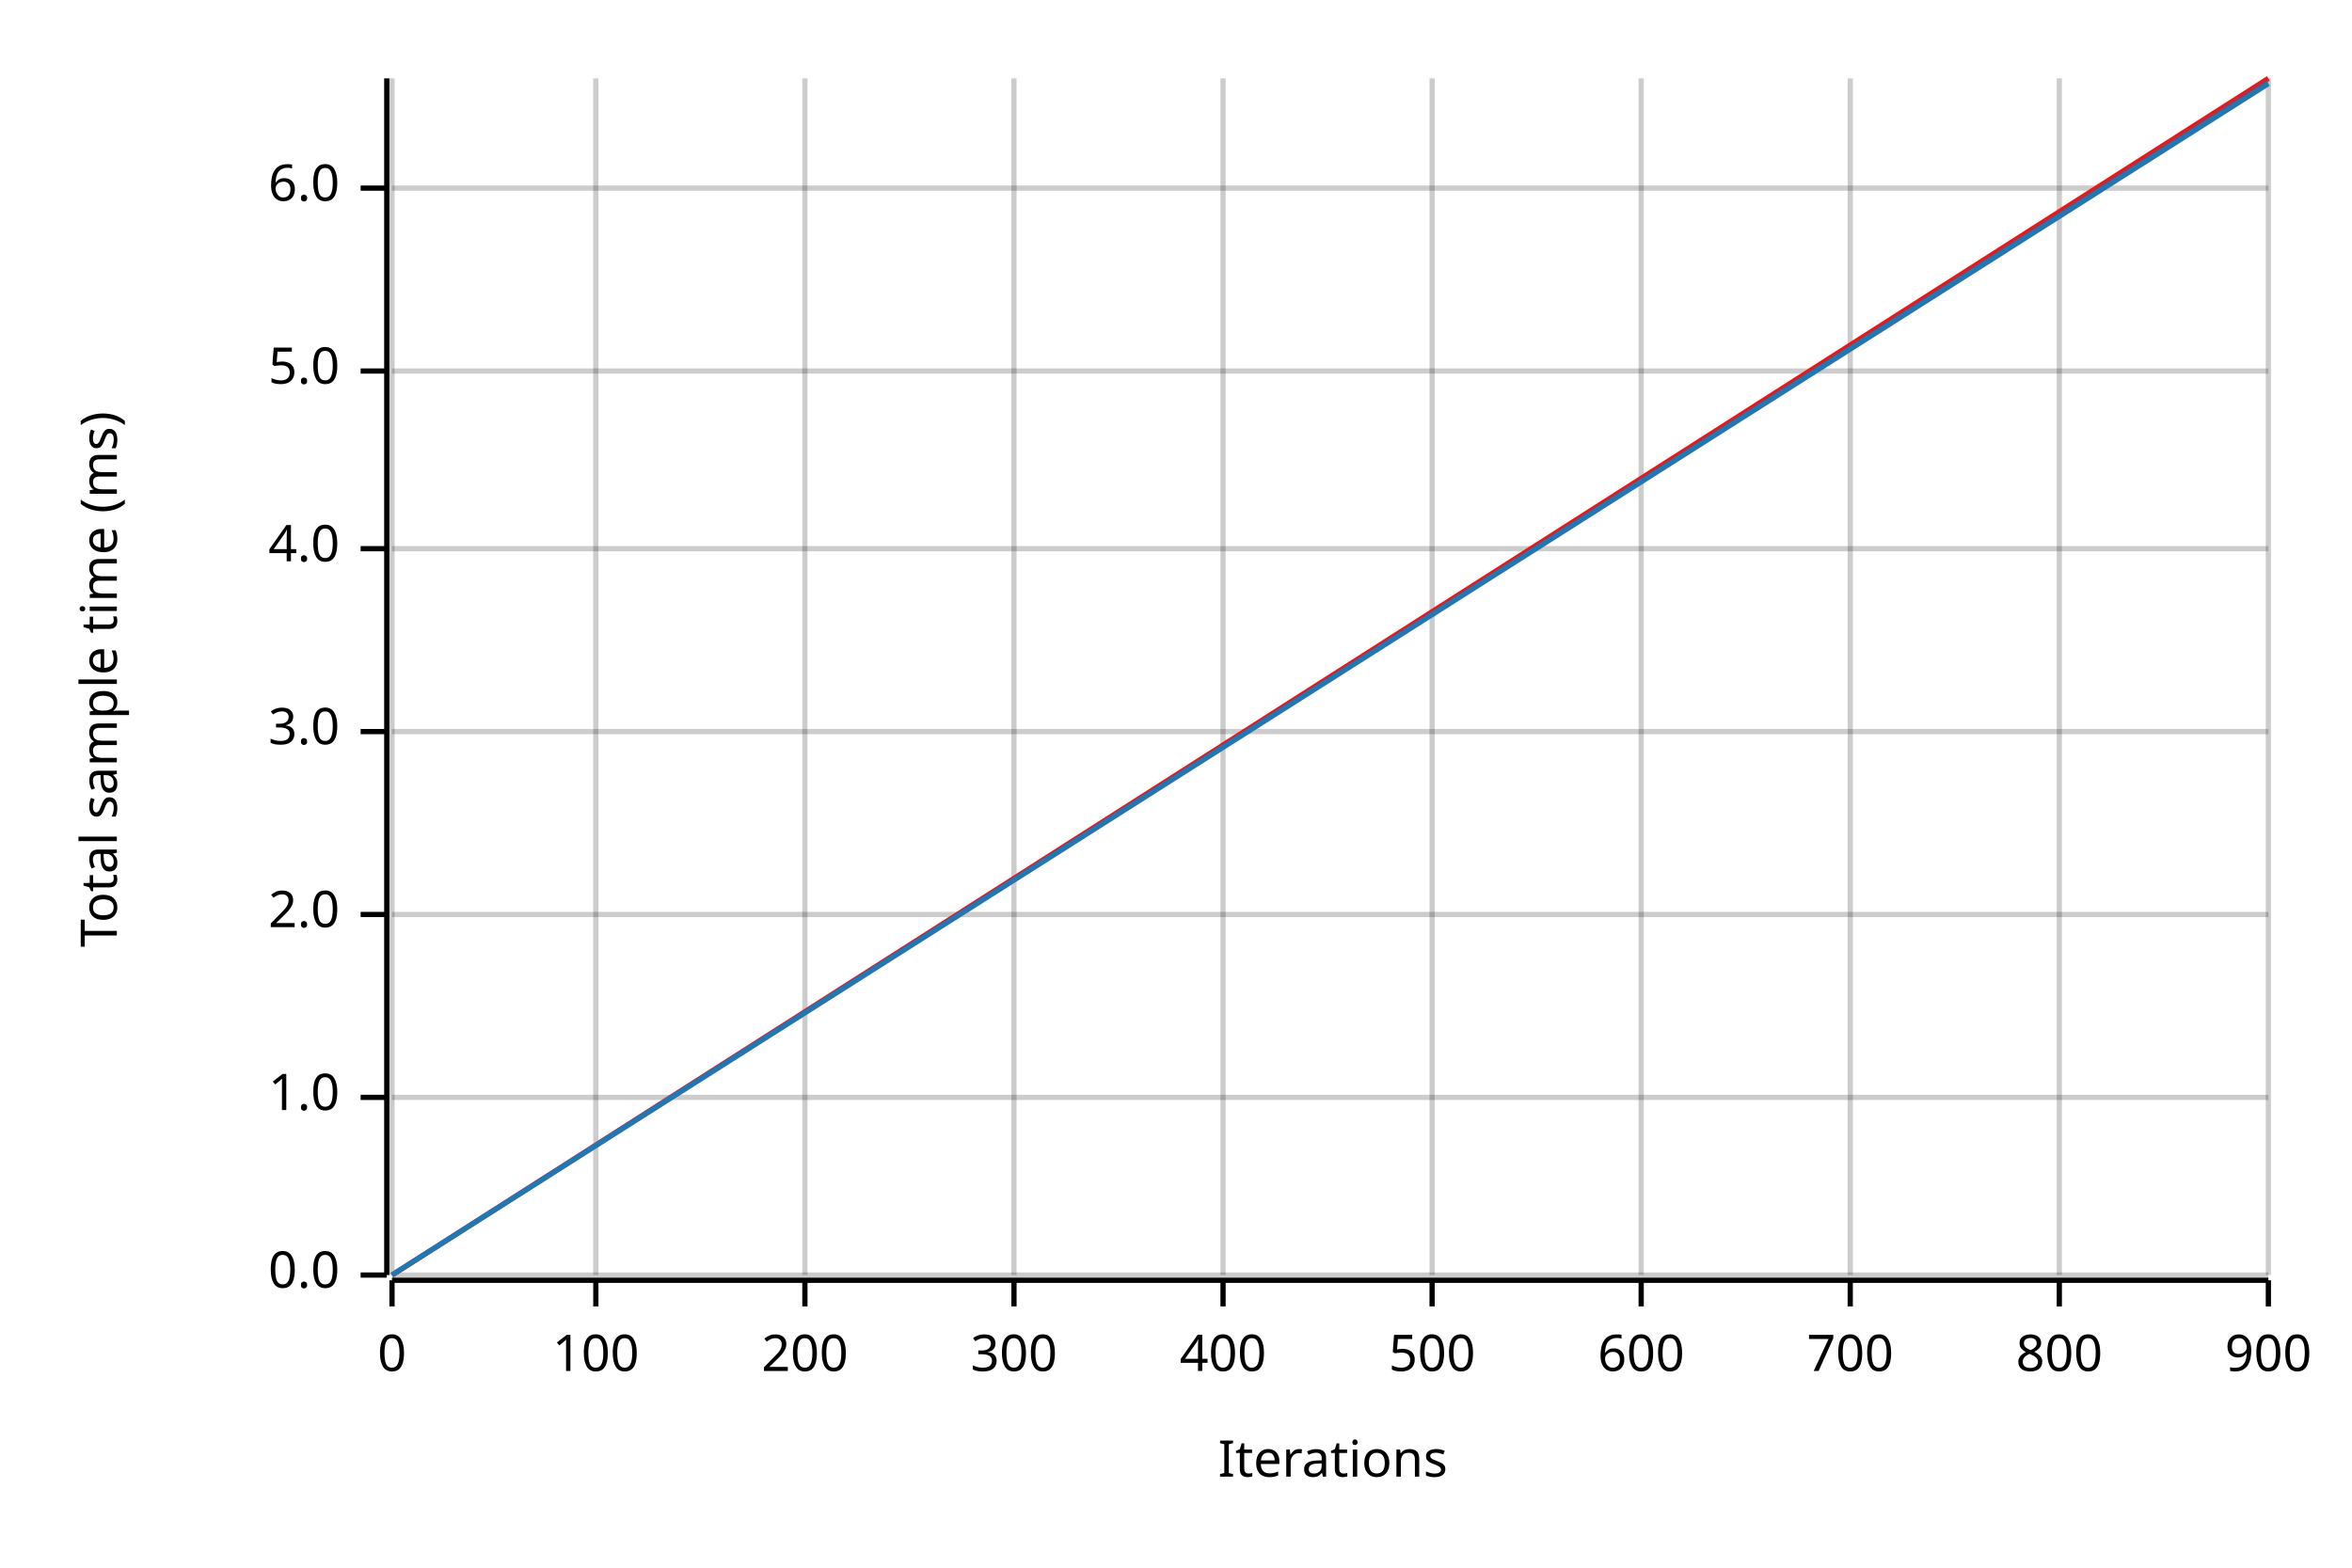
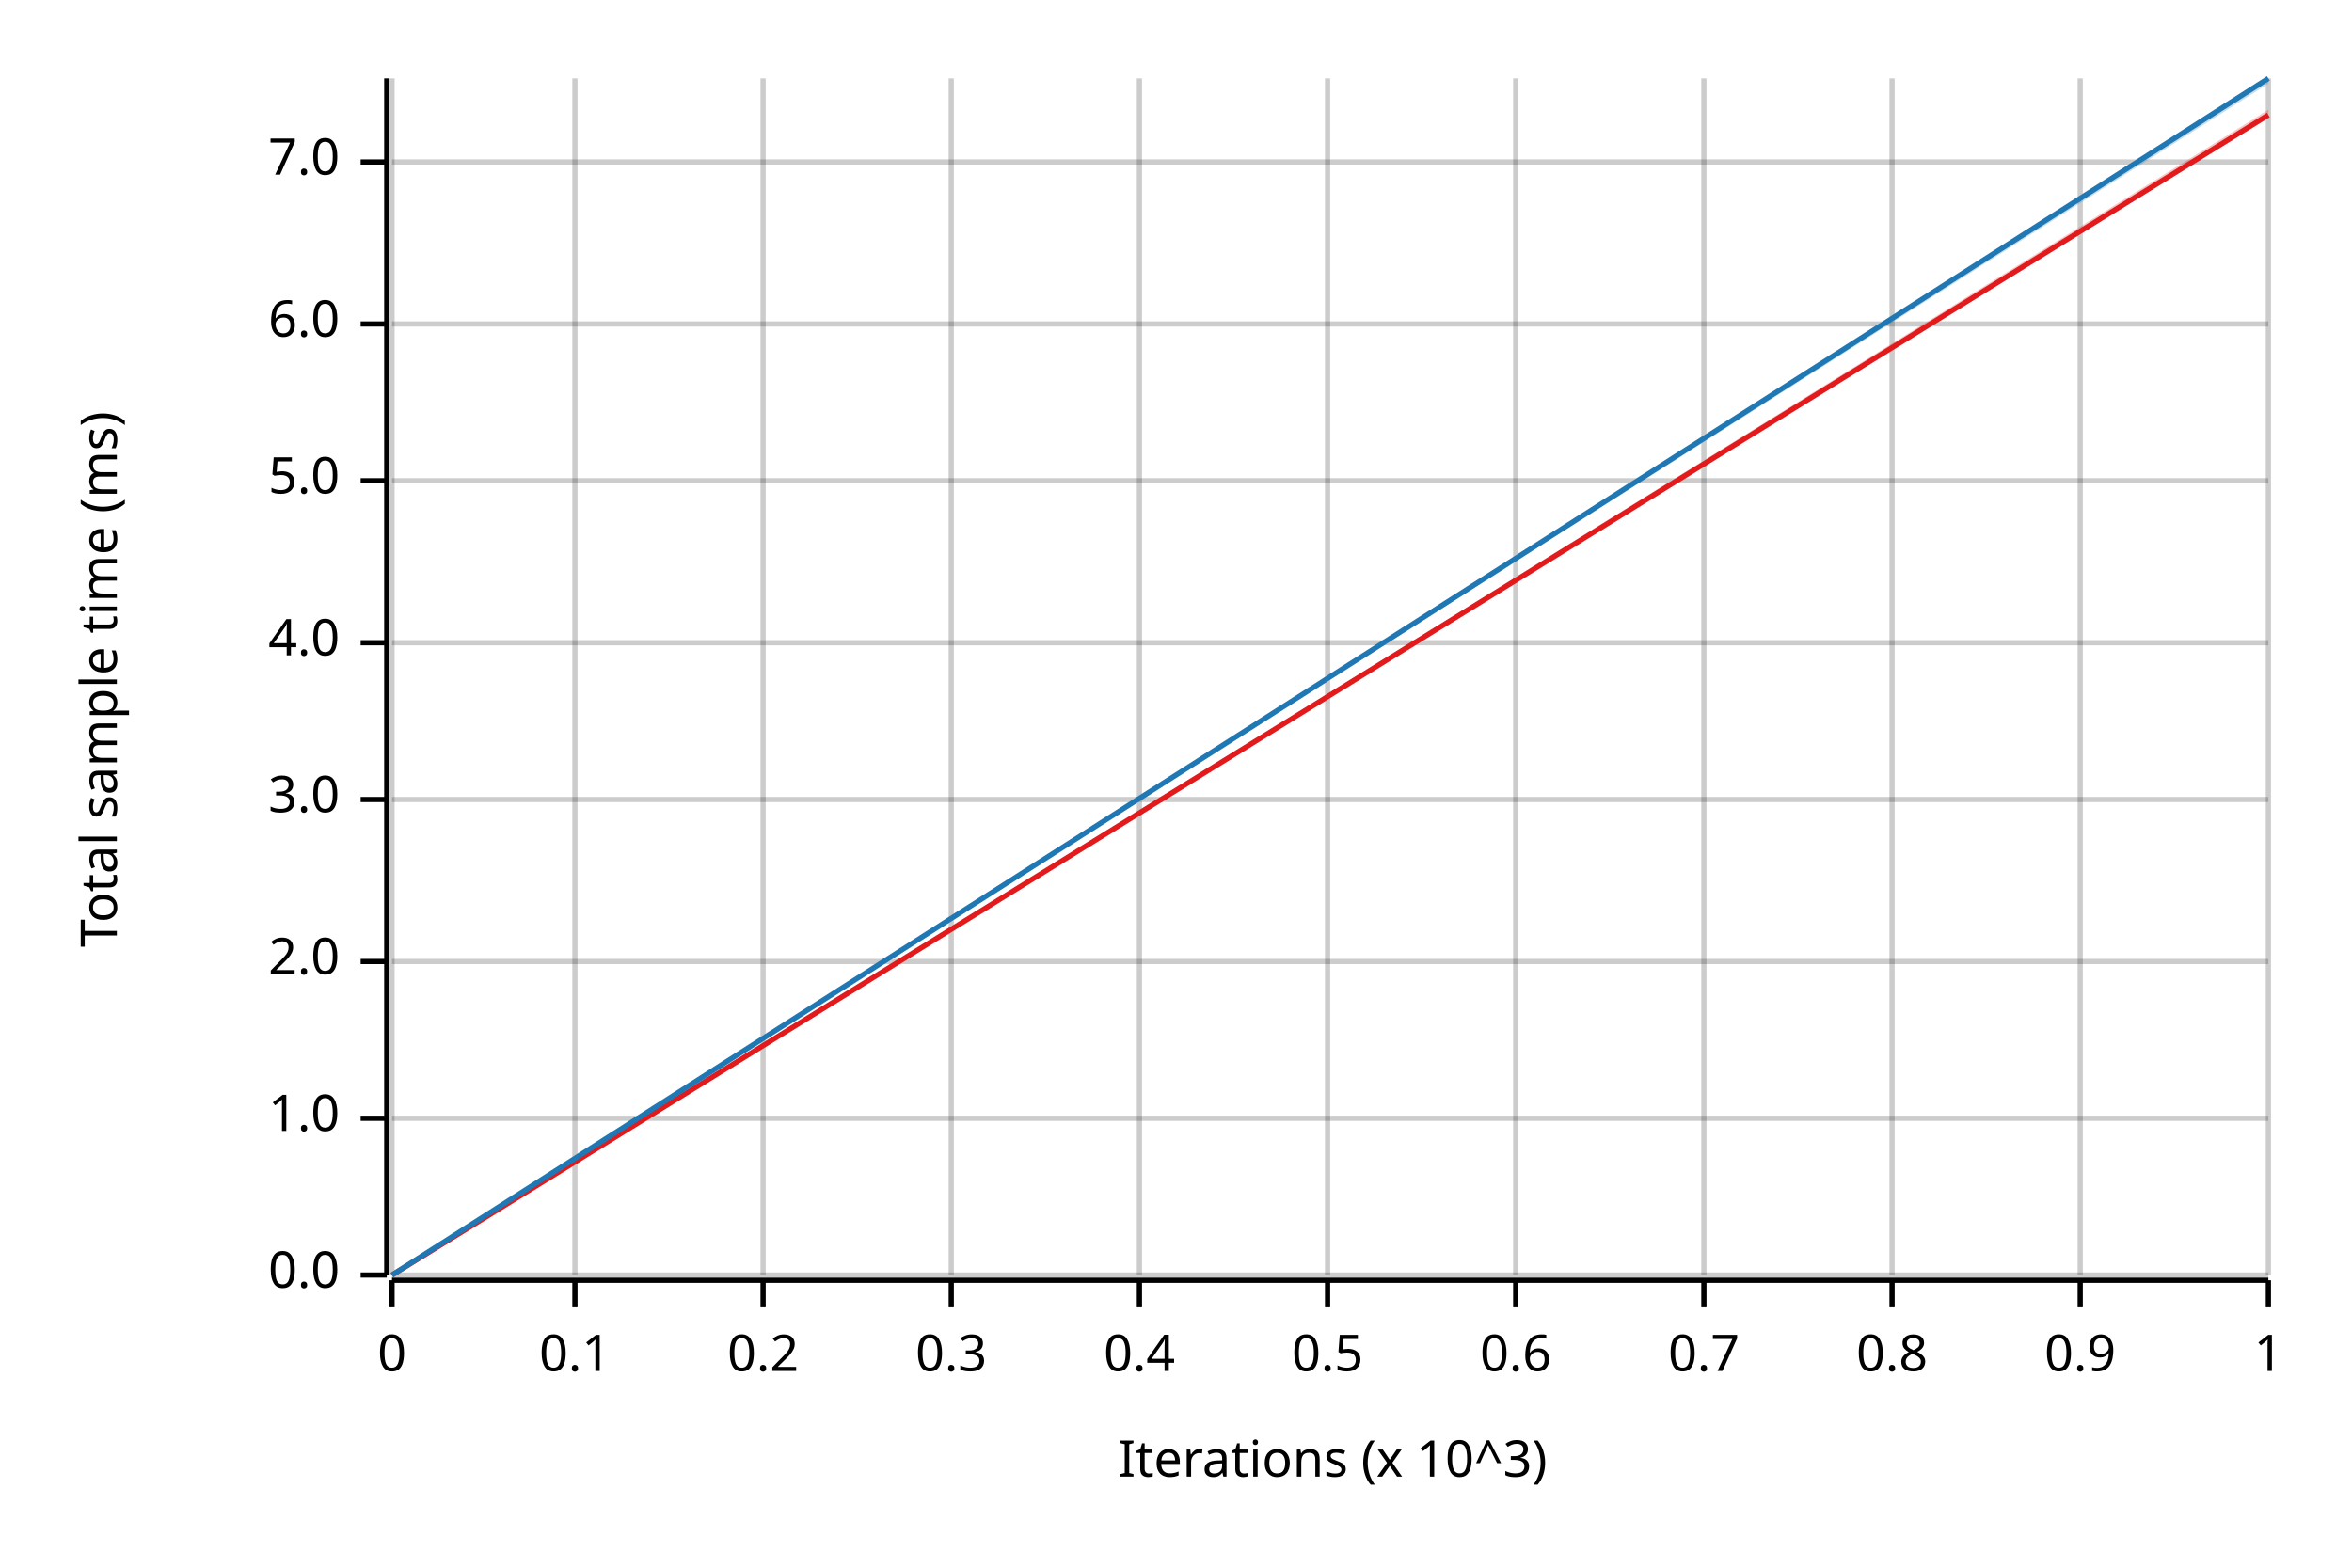
<svg xmlns="http://www.w3.org/2000/svg" width="450" height="300" viewBox="0 0 450 300">
  <text x="15" y="130" dy="0.76em" text-anchor="middle" font-family="sans-serif" font-size="9.677" opacity="1" fill="#000000" transform="rotate(270, 15, 130)">
Total sample time (ms)
</text>
  <text x="255" y="285" dy="-0.5ex" text-anchor="middle" font-family="sans-serif" font-size="9.677" opacity="1" fill="#000000">
- Iterations
+ Iterations (x 10^3)
</text>
  <line opacity="0.2" stroke="#000000" stroke-width="1" x1="75" y1="244" x2="75" y2="15" />
-   <line opacity="0.2" stroke="#000000" stroke-width="1" x1="114" y1="244" x2="114" y2="15" />
-   <line opacity="0.2" stroke="#000000" stroke-width="1" x1="154" y1="244" x2="154" y2="15" />
-   <line opacity="0.2" stroke="#000000" stroke-width="1" x1="194" y1="244" x2="194" y2="15" />
-   <line opacity="0.2" stroke="#000000" stroke-width="1" x1="234" y1="244" x2="234" y2="15" />
-   <line opacity="0.2" stroke="#000000" stroke-width="1" x1="274" y1="244" x2="274" y2="15" />
-   <line opacity="0.2" stroke="#000000" stroke-width="1" x1="314" y1="244" x2="314" y2="15" />
-   <line opacity="0.2" stroke="#000000" stroke-width="1" x1="354" y1="244" x2="354" y2="15" />
-   <line opacity="0.2" stroke="#000000" stroke-width="1" x1="394" y1="244" x2="394" y2="15" />
+   <line opacity="0.2" stroke="#000000" stroke-width="1" x1="110" y1="244" x2="110" y2="15" />
+   <line opacity="0.2" stroke="#000000" stroke-width="1" x1="146" y1="244" x2="146" y2="15" />
+   <line opacity="0.2" stroke="#000000" stroke-width="1" x1="182" y1="244" x2="182" y2="15" />
+   <line opacity="0.2" stroke="#000000" stroke-width="1" x1="218" y1="244" x2="218" y2="15" />
+   <line opacity="0.2" stroke="#000000" stroke-width="1" x1="254" y1="244" x2="254" y2="15" />
+   <line opacity="0.2" stroke="#000000" stroke-width="1" x1="290" y1="244" x2="290" y2="15" />
+   <line opacity="0.2" stroke="#000000" stroke-width="1" x1="326" y1="244" x2="326" y2="15" />
+   <line opacity="0.2" stroke="#000000" stroke-width="1" x1="362" y1="244" x2="362" y2="15" />
+   <line opacity="0.2" stroke="#000000" stroke-width="1" x1="398" y1="244" x2="398" y2="15" />
  <line opacity="0.2" stroke="#000000" stroke-width="1" x1="434" y1="244" x2="434" y2="15" />
  <line opacity="0.2" stroke="#000000" stroke-width="1" x1="75" y1="244" x2="434" y2="244" />
-   <line opacity="0.2" stroke="#000000" stroke-width="1" x1="75" y1="210" x2="434" y2="210" />
-   <line opacity="0.2" stroke="#000000" stroke-width="1" x1="75" y1="175" x2="434" y2="175" />
-   <line opacity="0.2" stroke="#000000" stroke-width="1" x1="75" y1="140" x2="434" y2="140" />
-   <line opacity="0.2" stroke="#000000" stroke-width="1" x1="75" y1="105" x2="434" y2="105" />
-   <line opacity="0.2" stroke="#000000" stroke-width="1" x1="75" y1="71" x2="434" y2="71" />
-   <line opacity="0.2" stroke="#000000" stroke-width="1" x1="75" y1="36" x2="434" y2="36" />
+   <line opacity="0.2" stroke="#000000" stroke-width="1" x1="75" y1="214" x2="434" y2="214" />
+   <line opacity="0.2" stroke="#000000" stroke-width="1" x1="75" y1="184" x2="434" y2="184" />
+   <line opacity="0.2" stroke="#000000" stroke-width="1" x1="75" y1="153" x2="434" y2="153" />
+   <line opacity="0.2" stroke="#000000" stroke-width="1" x1="75" y1="123" x2="434" y2="123" />
+   <line opacity="0.2" stroke="#000000" stroke-width="1" x1="75" y1="92" x2="434" y2="92" />
+   <line opacity="0.2" stroke="#000000" stroke-width="1" x1="75" y1="62" x2="434" y2="62" />
+   <line opacity="0.2" stroke="#000000" stroke-width="1" x1="75" y1="31" x2="434" y2="31" />
  <polyline fill="none" opacity="1" stroke="#000000" stroke-width="1" points="74,15 74,244 " />
  <text x="65" y="244" dy="0.5ex" text-anchor="end" font-family="sans-serif" font-size="9.677" opacity="1" fill="#000000">
0.0
</text>
  <polyline fill="none" opacity="1" stroke="#000000" stroke-width="1" points="69,244 74,244 " />
-   <text x="65" y="210" dy="0.5ex" text-anchor="end" font-family="sans-serif" font-size="9.677" opacity="1" fill="#000000">
+   <text x="65" y="214" dy="0.5ex" text-anchor="end" font-family="sans-serif" font-size="9.677" opacity="1" fill="#000000">
1.0
</text>
-   <polyline fill="none" opacity="1" stroke="#000000" stroke-width="1" points="69,210 74,210 " />
-   <text x="65" y="175" dy="0.5ex" text-anchor="end" font-family="sans-serif" font-size="9.677" opacity="1" fill="#000000">
+   <polyline fill="none" opacity="1" stroke="#000000" stroke-width="1" points="69,214 74,214 " />
+   <text x="65" y="184" dy="0.5ex" text-anchor="end" font-family="sans-serif" font-size="9.677" opacity="1" fill="#000000">
2.0
</text>
-   <polyline fill="none" opacity="1" stroke="#000000" stroke-width="1" points="69,175 74,175 " />
-   <text x="65" y="140" dy="0.5ex" text-anchor="end" font-family="sans-serif" font-size="9.677" opacity="1" fill="#000000">
+   <polyline fill="none" opacity="1" stroke="#000000" stroke-width="1" points="69,184 74,184 " />
+   <text x="65" y="153" dy="0.5ex" text-anchor="end" font-family="sans-serif" font-size="9.677" opacity="1" fill="#000000">
3.0
</text>
-   <polyline fill="none" opacity="1" stroke="#000000" stroke-width="1" points="69,140 74,140 " />
-   <text x="65" y="105" dy="0.5ex" text-anchor="end" font-family="sans-serif" font-size="9.677" opacity="1" fill="#000000">
+   <polyline fill="none" opacity="1" stroke="#000000" stroke-width="1" points="69,153 74,153 " />
+   <text x="65" y="123" dy="0.5ex" text-anchor="end" font-family="sans-serif" font-size="9.677" opacity="1" fill="#000000">
4.0
</text>
-   <polyline fill="none" opacity="1" stroke="#000000" stroke-width="1" points="69,105 74,105 " />
-   <text x="65" y="71" dy="0.5ex" text-anchor="end" font-family="sans-serif" font-size="9.677" opacity="1" fill="#000000">
+   <polyline fill="none" opacity="1" stroke="#000000" stroke-width="1" points="69,123 74,123 " />
+   <text x="65" y="92" dy="0.5ex" text-anchor="end" font-family="sans-serif" font-size="9.677" opacity="1" fill="#000000">
5.0
</text>
-   <polyline fill="none" opacity="1" stroke="#000000" stroke-width="1" points="69,71 74,71 " />
-   <text x="65" y="36" dy="0.5ex" text-anchor="end" font-family="sans-serif" font-size="9.677" opacity="1" fill="#000000">
+   <polyline fill="none" opacity="1" stroke="#000000" stroke-width="1" points="69,92 74,92 " />
+   <text x="65" y="62" dy="0.5ex" text-anchor="end" font-family="sans-serif" font-size="9.677" opacity="1" fill="#000000">
6.0
</text>
-   <polyline fill="none" opacity="1" stroke="#000000" stroke-width="1" points="69,36 74,36 " />
+   <polyline fill="none" opacity="1" stroke="#000000" stroke-width="1" points="69,62 74,62 " />
+   <text x="65" y="31" dy="0.5ex" text-anchor="end" font-family="sans-serif" font-size="9.677" opacity="1" fill="#000000">
+ 7.0
+ </text>
+   <polyline fill="none" opacity="1" stroke="#000000" stroke-width="1" points="69,31 74,31 " />
  <polyline fill="none" opacity="1" stroke="#000000" stroke-width="1" points="75,245 434,245 " />
  <text x="75" y="255" dy="0.76em" text-anchor="middle" font-family="sans-serif" font-size="9.677" opacity="1" fill="#000000">
0
</text>
  <polyline fill="none" opacity="1" stroke="#000000" stroke-width="1" points="75,245 75,250 " />
-   <text x="114" y="255" dy="0.76em" text-anchor="middle" font-family="sans-serif" font-size="9.677" opacity="1" fill="#000000">
- 100
+   <text x="110" y="255" dy="0.76em" text-anchor="middle" font-family="sans-serif" font-size="9.677" opacity="1" fill="#000000">
+ 0.1
</text>
-   <polyline fill="none" opacity="1" stroke="#000000" stroke-width="1" points="114,245 114,250 " />
-   <text x="154" y="255" dy="0.76em" text-anchor="middle" font-family="sans-serif" font-size="9.677" opacity="1" fill="#000000">
- 200
+   <polyline fill="none" opacity="1" stroke="#000000" stroke-width="1" points="110,245 110,250 " />
+   <text x="146" y="255" dy="0.76em" text-anchor="middle" font-family="sans-serif" font-size="9.677" opacity="1" fill="#000000">
+ 0.2
</text>
-   <polyline fill="none" opacity="1" stroke="#000000" stroke-width="1" points="154,245 154,250 " />
-   <text x="194" y="255" dy="0.76em" text-anchor="middle" font-family="sans-serif" font-size="9.677" opacity="1" fill="#000000">
- 300
+   <polyline fill="none" opacity="1" stroke="#000000" stroke-width="1" points="146,245 146,250 " />
+   <text x="182" y="255" dy="0.76em" text-anchor="middle" font-family="sans-serif" font-size="9.677" opacity="1" fill="#000000">
+ 0.3
</text>
-   <polyline fill="none" opacity="1" stroke="#000000" stroke-width="1" points="194,245 194,250 " />
-   <text x="234" y="255" dy="0.76em" text-anchor="middle" font-family="sans-serif" font-size="9.677" opacity="1" fill="#000000">
- 400
+   <polyline fill="none" opacity="1" stroke="#000000" stroke-width="1" points="182,245 182,250 " />
+   <text x="218" y="255" dy="0.76em" text-anchor="middle" font-family="sans-serif" font-size="9.677" opacity="1" fill="#000000">
+ 0.4
</text>
-   <polyline fill="none" opacity="1" stroke="#000000" stroke-width="1" points="234,245 234,250 " />
-   <text x="274" y="255" dy="0.76em" text-anchor="middle" font-family="sans-serif" font-size="9.677" opacity="1" fill="#000000">
- 500
+   <polyline fill="none" opacity="1" stroke="#000000" stroke-width="1" points="218,245 218,250 " />
+   <text x="254" y="255" dy="0.76em" text-anchor="middle" font-family="sans-serif" font-size="9.677" opacity="1" fill="#000000">
+ 0.5
</text>
-   <polyline fill="none" opacity="1" stroke="#000000" stroke-width="1" points="274,245 274,250 " />
-   <text x="314" y="255" dy="0.76em" text-anchor="middle" font-family="sans-serif" font-size="9.677" opacity="1" fill="#000000">
- 600
+   <polyline fill="none" opacity="1" stroke="#000000" stroke-width="1" points="254,245 254,250 " />
+   <text x="290" y="255" dy="0.76em" text-anchor="middle" font-family="sans-serif" font-size="9.677" opacity="1" fill="#000000">
+ 0.6
</text>
-   <polyline fill="none" opacity="1" stroke="#000000" stroke-width="1" points="314,245 314,250 " />
-   <text x="354" y="255" dy="0.76em" text-anchor="middle" font-family="sans-serif" font-size="9.677" opacity="1" fill="#000000">
- 700
+   <polyline fill="none" opacity="1" stroke="#000000" stroke-width="1" points="290,245 290,250 " />
+   <text x="326" y="255" dy="0.76em" text-anchor="middle" font-family="sans-serif" font-size="9.677" opacity="1" fill="#000000">
+ 0.7
</text>
-   <polyline fill="none" opacity="1" stroke="#000000" stroke-width="1" points="354,245 354,250 " />
-   <text x="394" y="255" dy="0.76em" text-anchor="middle" font-family="sans-serif" font-size="9.677" opacity="1" fill="#000000">
- 800
+   <polyline fill="none" opacity="1" stroke="#000000" stroke-width="1" points="326,245 326,250 " />
+   <text x="362" y="255" dy="0.76em" text-anchor="middle" font-family="sans-serif" font-size="9.677" opacity="1" fill="#000000">
+ 0.8
</text>
-   <polyline fill="none" opacity="1" stroke="#000000" stroke-width="1" points="394,245 394,250 " />
+   <polyline fill="none" opacity="1" stroke="#000000" stroke-width="1" points="362,245 362,250 " />
+   <text x="398" y="255" dy="0.76em" text-anchor="middle" font-family="sans-serif" font-size="9.677" opacity="1" fill="#000000">
+ 0.9
+ </text>
+   <polyline fill="none" opacity="1" stroke="#000000" stroke-width="1" points="398,245 398,250 " />
  <text x="434" y="255" dy="0.76em" text-anchor="middle" font-family="sans-serif" font-size="9.677" opacity="1" fill="#000000">
- 900
+ 1
</text>
  <polyline fill="none" opacity="1" stroke="#000000" stroke-width="1" points="434,245 434,250 " />
-   <polyline fill="none" opacity="1" stroke="#E31A1C" stroke-width="1" points="75,244 434,15 " />
-   <polygon opacity="0.25" fill="#E31A1C" points="75,244 434,16 434,15 " />
-   <polyline fill="none" opacity="1" stroke="#1F78B4" stroke-width="1" points="75,244 434,16 " />
+   <polyline fill="none" opacity="1" stroke="#E31A1C" stroke-width="1" points="75,244 434,22 " />
+   <polygon opacity="0.25" fill="#E31A1C" points="75,244 434,22 434,21 " />
+   <polyline fill="none" opacity="1" stroke="#1F78B4" stroke-width="1" points="75,244 434,15 " />
  <polygon opacity="0.25" fill="#1F78B4" points="75,244 434,16 434,15 " />
</svg>
